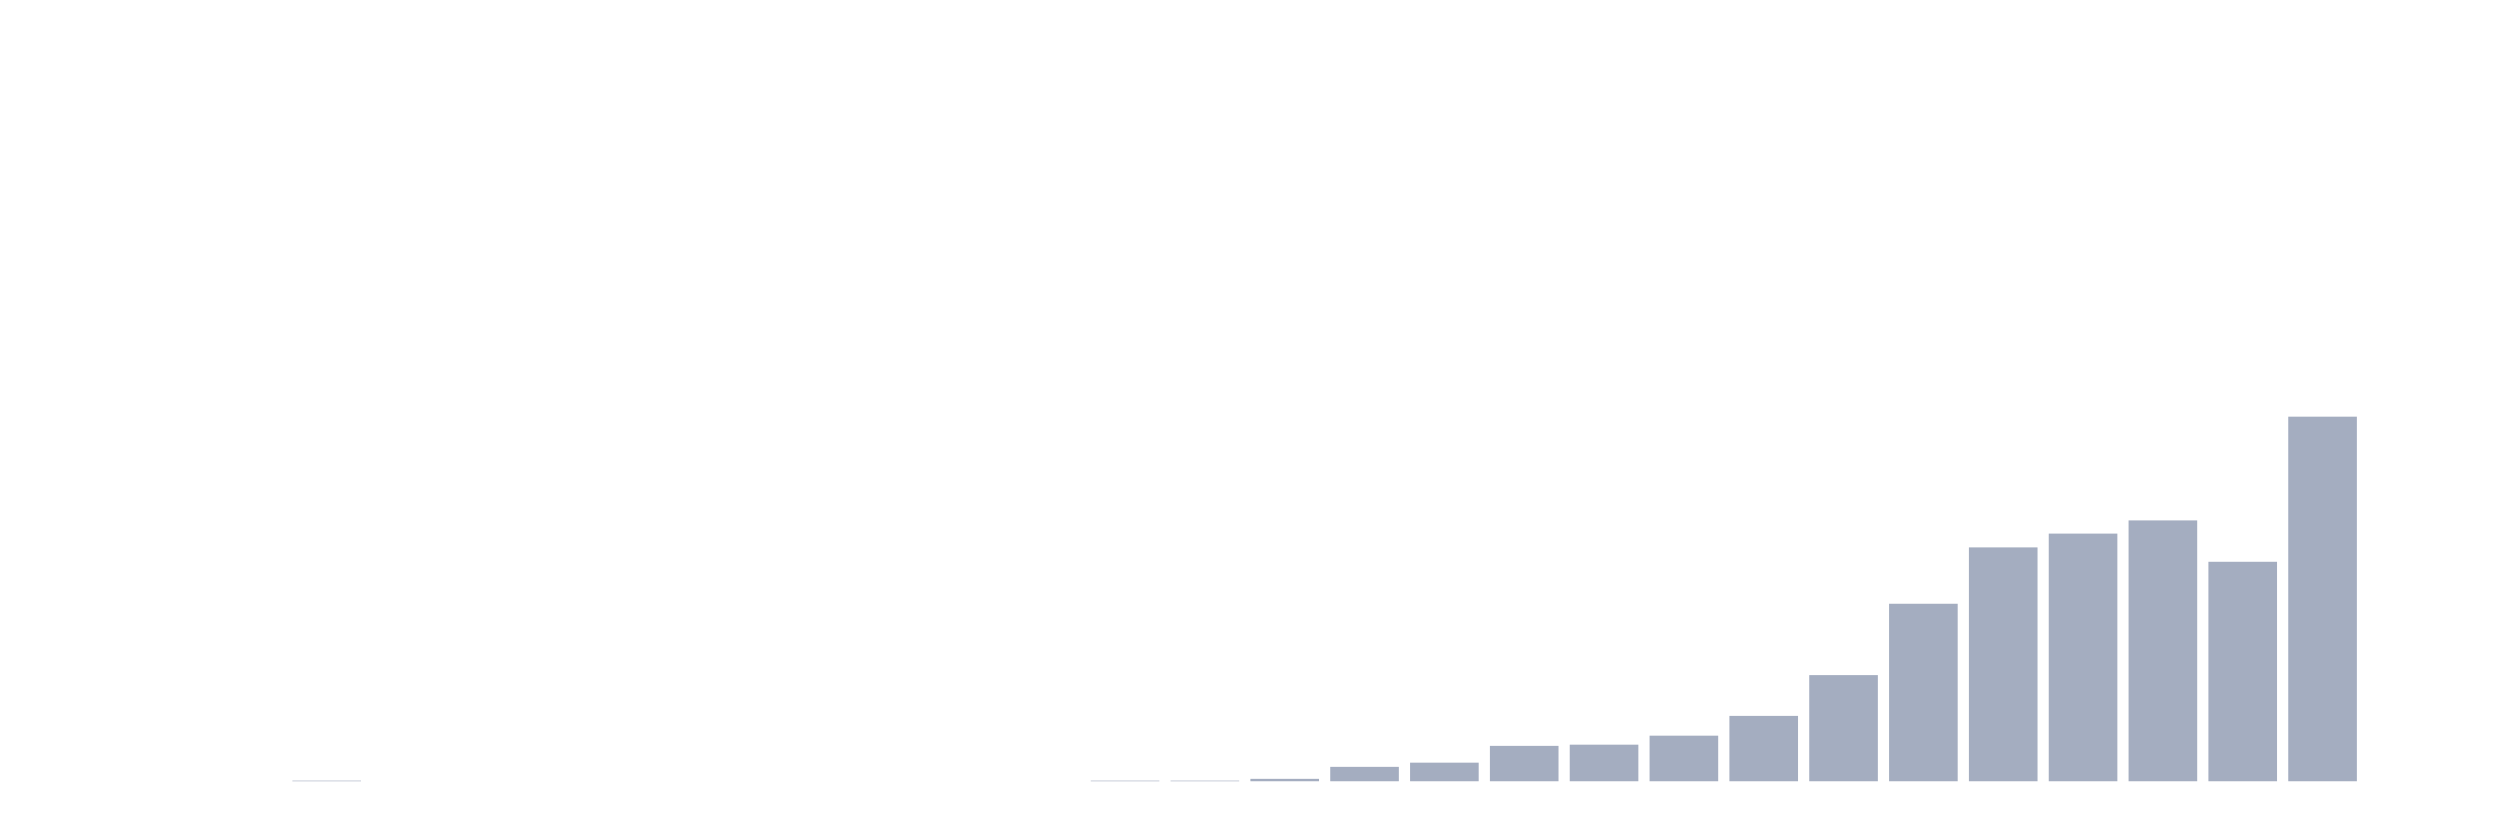
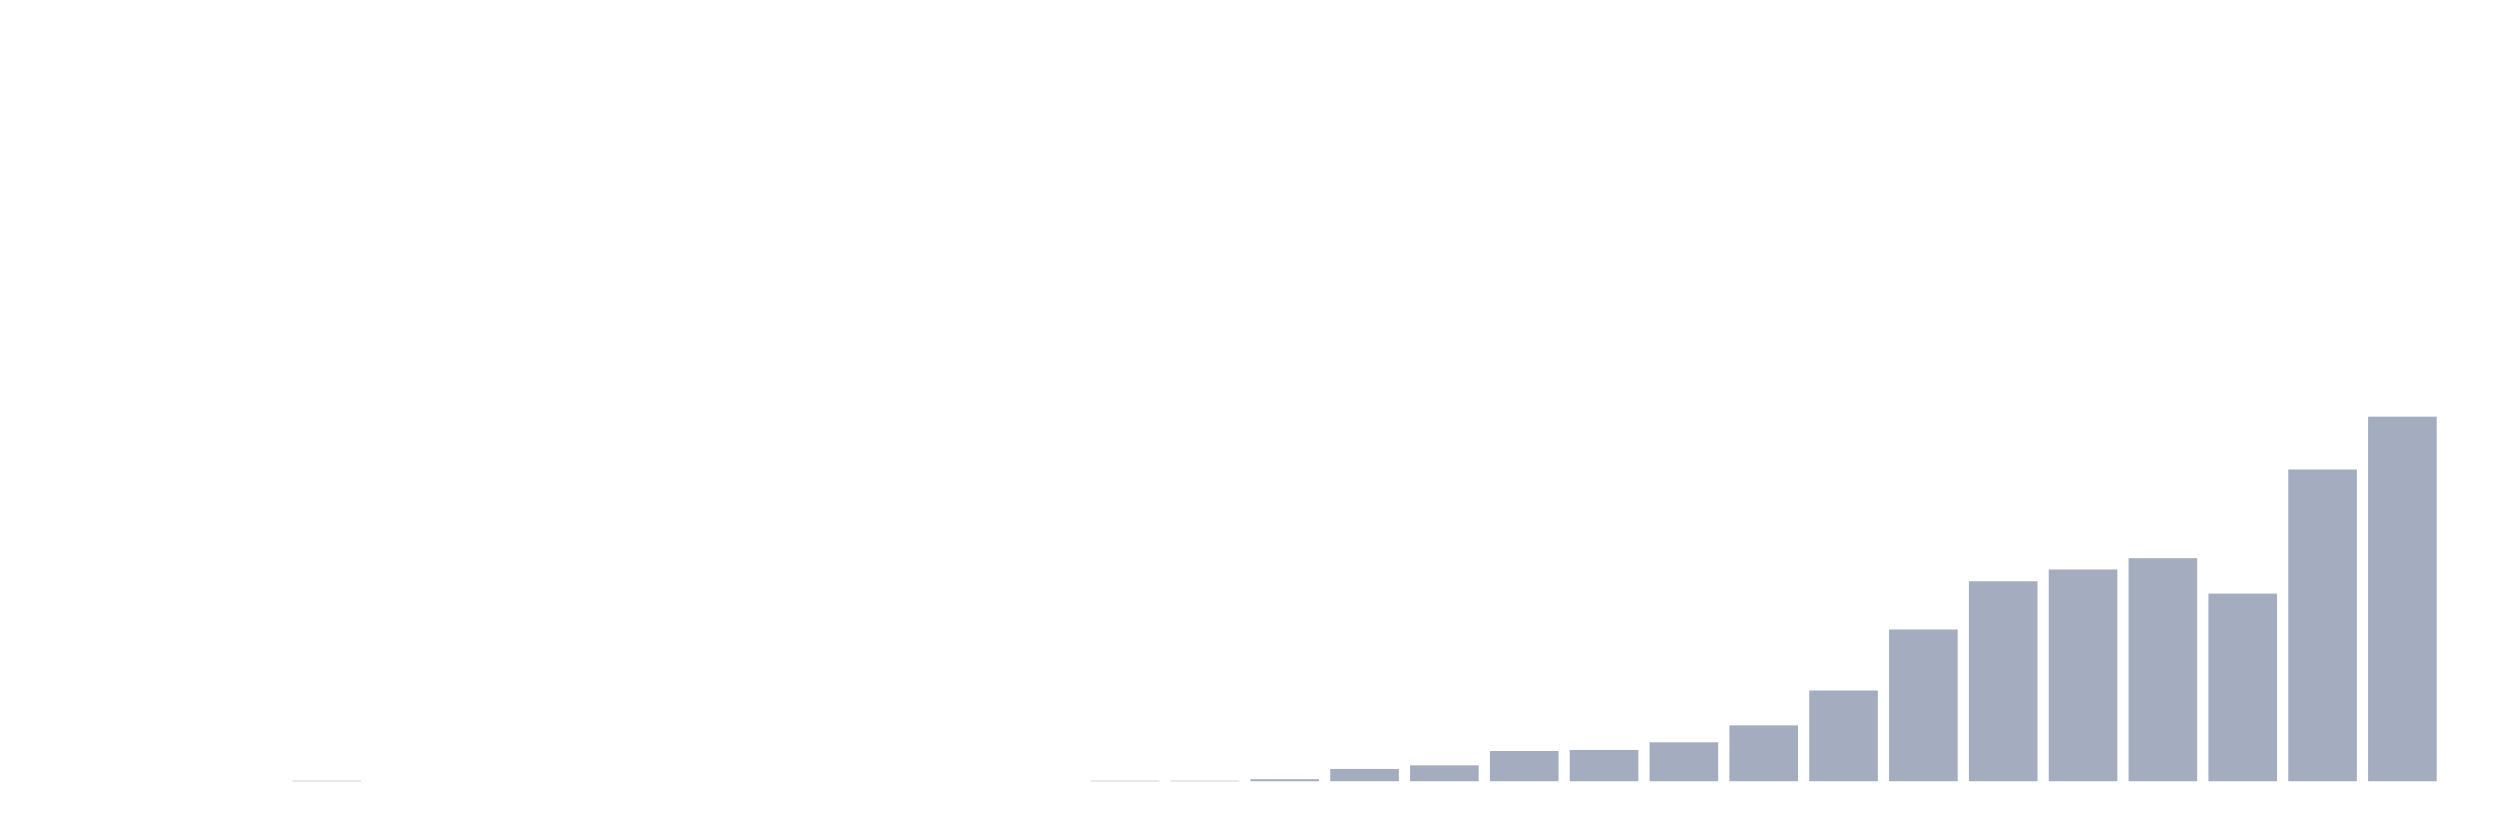
<svg xmlns="http://www.w3.org/2000/svg" viewBox="0 0 480 160">
  <g transform="translate(10,10)">
    <rect class="bar" x="0.153" width="13.175" y="140" height="0" fill="rgb(164,173,192)" />
    <rect class="bar" x="15.482" width="13.175" y="140" height="0" fill="rgb(164,173,192)" />
    <rect class="bar" x="30.81" width="13.175" y="140" height="0" fill="rgb(164,173,192)" />
-     <rect class="bar" x="46.138" width="13.175" y="139.885" height="0.115" fill="rgb(164,173,192)" />
+     <rect class="bar" x="46.138" width="13.175" y="139.902" height="0.098" fill="rgb(164,173,192)" />
    <rect class="bar" x="61.466" width="13.175" y="140" height="0" fill="rgb(164,173,192)" />
    <rect class="bar" x="76.794" width="13.175" y="140" height="0" fill="rgb(164,173,192)" />
    <rect class="bar" x="92.123" width="13.175" y="140" height="0" fill="rgb(164,173,192)" />
    <rect class="bar" x="107.451" width="13.175" y="140" height="0" fill="rgb(164,173,192)" />
    <rect class="bar" x="122.779" width="13.175" y="140" height="0" fill="rgb(164,173,192)" />
    <rect class="bar" x="138.107" width="13.175" y="140" height="0" fill="rgb(164,173,192)" />
    <rect class="bar" x="153.436" width="13.175" y="140" height="0" fill="rgb(164,173,192)" />
    <rect class="bar" x="168.764" width="13.175" y="140" height="0" fill="rgb(164,173,192)" />
    <rect class="bar" x="184.092" width="13.175" y="140" height="0" fill="rgb(164,173,192)" />
-     <rect class="bar" x="199.42" width="13.175" y="139.885" height="0.115" fill="rgb(164,173,192)" />
-     <rect class="bar" x="214.748" width="13.175" y="139.885" height="0.115" fill="rgb(164,173,192)" />
-     <rect class="bar" x="230.077" width="13.175" y="139.539" height="0.461" fill="rgb(164,173,192)" />
-     <rect class="bar" x="245.405" width="13.175" y="137.237" height="2.763" fill="rgb(164,173,192)" />
-     <rect class="bar" x="260.733" width="13.175" y="136.431" height="3.569" fill="rgb(164,173,192)" />
-     <rect class="bar" x="276.061" width="13.175" y="133.207" height="6.793" fill="rgb(164,173,192)" />
-     <rect class="bar" x="291.39" width="13.175" y="132.977" height="7.023" fill="rgb(164,173,192)" />
-     <rect class="bar" x="306.718" width="13.175" y="131.25" height="8.75" fill="rgb(164,173,192)" />
-     <rect class="bar" x="322.046" width="13.175" y="127.451" height="12.549" fill="rgb(164,173,192)" />
-     <rect class="bar" x="337.374" width="13.175" y="119.622" height="20.378" fill="rgb(164,173,192)" />
-     <rect class="bar" x="352.702" width="13.175" y="105.921" height="34.079" fill="rgb(164,173,192)" />
-     <rect class="bar" x="368.031" width="13.175" y="95.099" height="44.901" fill="rgb(164,173,192)" />
-     <rect class="bar" x="383.359" width="13.175" y="92.451" height="47.549" fill="rgb(164,173,192)" />
-     <rect class="bar" x="398.687" width="13.175" y="89.918" height="50.082" fill="rgb(164,173,192)" />
-     <rect class="bar" x="414.015" width="13.175" y="97.862" height="42.138" fill="rgb(164,173,192)" />
-     <rect class="bar" x="429.344" width="13.175" y="70" height="70" fill="rgb(164,173,192)" />
-     <rect class="bar" x="444.672" width="13.175" y="140" height="0" fill="rgb(164,173,192)" />
+     <rect class="bar" x="199.42" width="13.175" y="139.902" height="0.098" fill="rgb(164,173,192)" />
+     <rect class="bar" x="214.748" width="13.175" y="139.902" height="0.098" fill="rgb(164,173,192)" />
+     <rect class="bar" x="230.077" width="13.175" y="139.606" height="0.394" fill="rgb(164,173,192)" />
+     <rect class="bar" x="245.405" width="13.175" y="137.637" height="2.363" fill="rgb(164,173,192)" />
+     <rect class="bar" x="260.733" width="13.175" y="136.948" height="3.052" fill="rgb(164,173,192)" />
+     <rect class="bar" x="276.061" width="13.175" y="134.191" height="5.809" fill="rgb(164,173,192)" />
+     <rect class="bar" x="291.39" width="13.175" y="133.994" height="6.006" fill="rgb(164,173,192)" />
+     <rect class="bar" x="306.718" width="13.175" y="132.518" height="7.482" fill="rgb(164,173,192)" />
+     <rect class="bar" x="322.046" width="13.175" y="129.269" height="10.731" fill="rgb(164,173,192)" />
+     <rect class="bar" x="337.374" width="13.175" y="122.574" height="17.426" fill="rgb(164,173,192)" />
+     <rect class="bar" x="352.702" width="13.175" y="110.858" height="29.142" fill="rgb(164,173,192)" />
+     <rect class="bar" x="368.031" width="13.175" y="101.603" height="38.397" fill="rgb(164,173,192)" />
+     <rect class="bar" x="383.359" width="13.175" y="99.339" height="40.661" fill="rgb(164,173,192)" />
+     <rect class="bar" x="398.687" width="13.175" y="97.173" height="42.827" fill="rgb(164,173,192)" />
+     <rect class="bar" x="414.015" width="13.175" y="103.966" height="36.034" fill="rgb(164,173,192)" />
+     <rect class="bar" x="429.344" width="13.175" y="80.141" height="59.859" fill="rgb(164,173,192)" />
+     <rect class="bar" x="444.672" width="13.175" y="70" height="70" fill="rgb(164,173,192)" />
  </g>
</svg>
